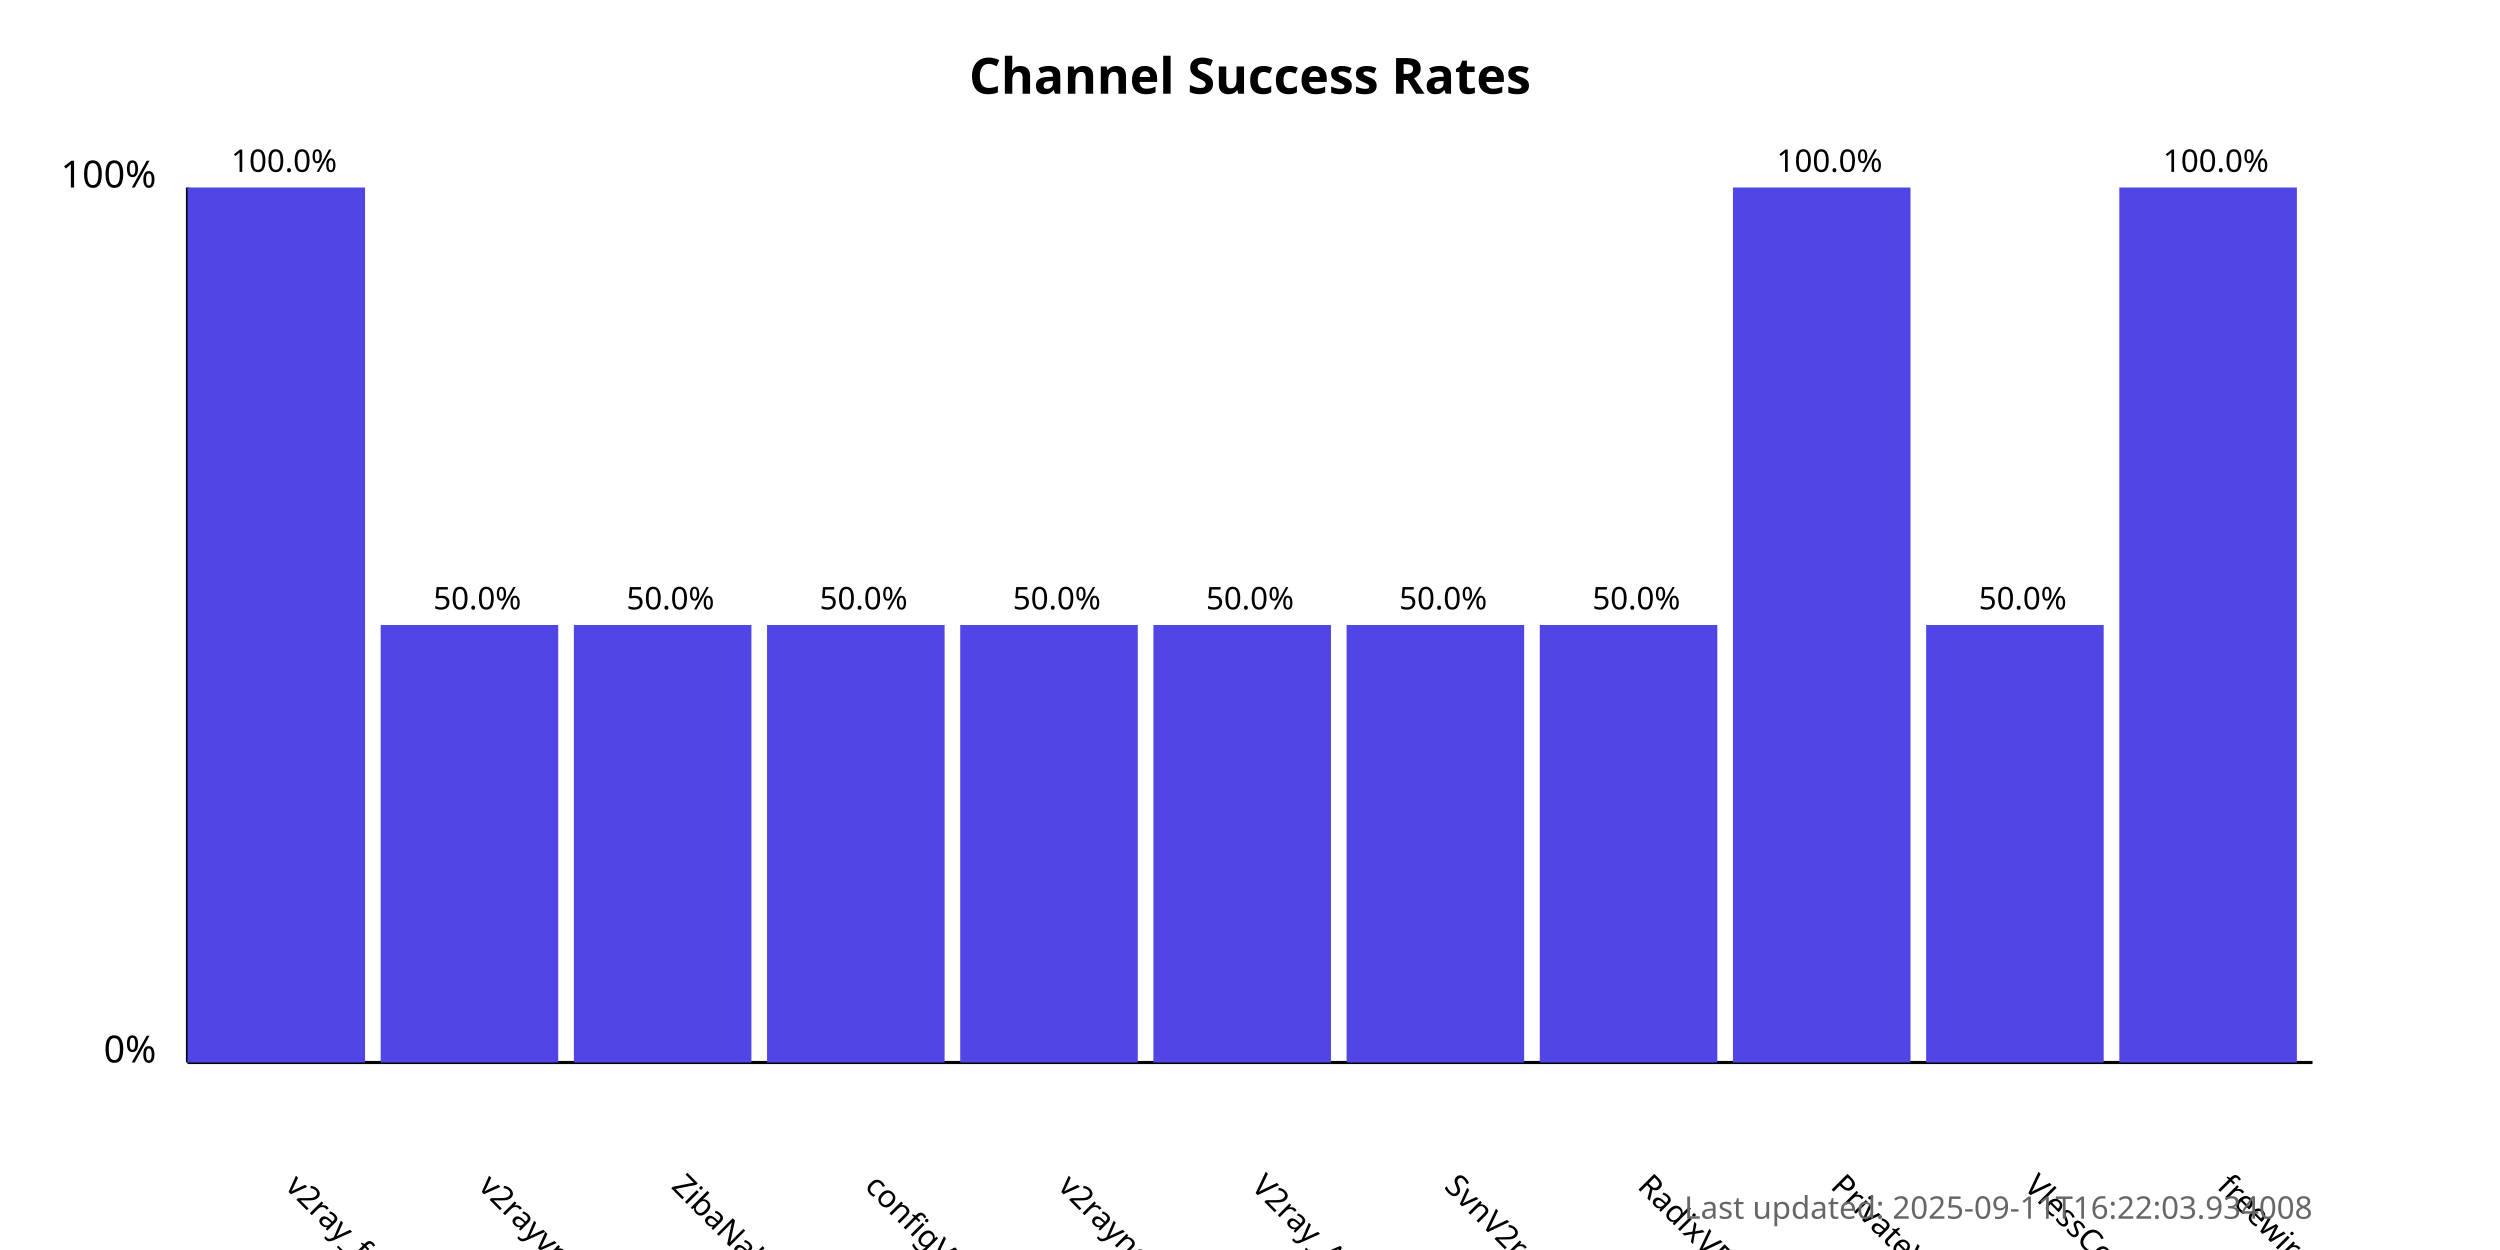
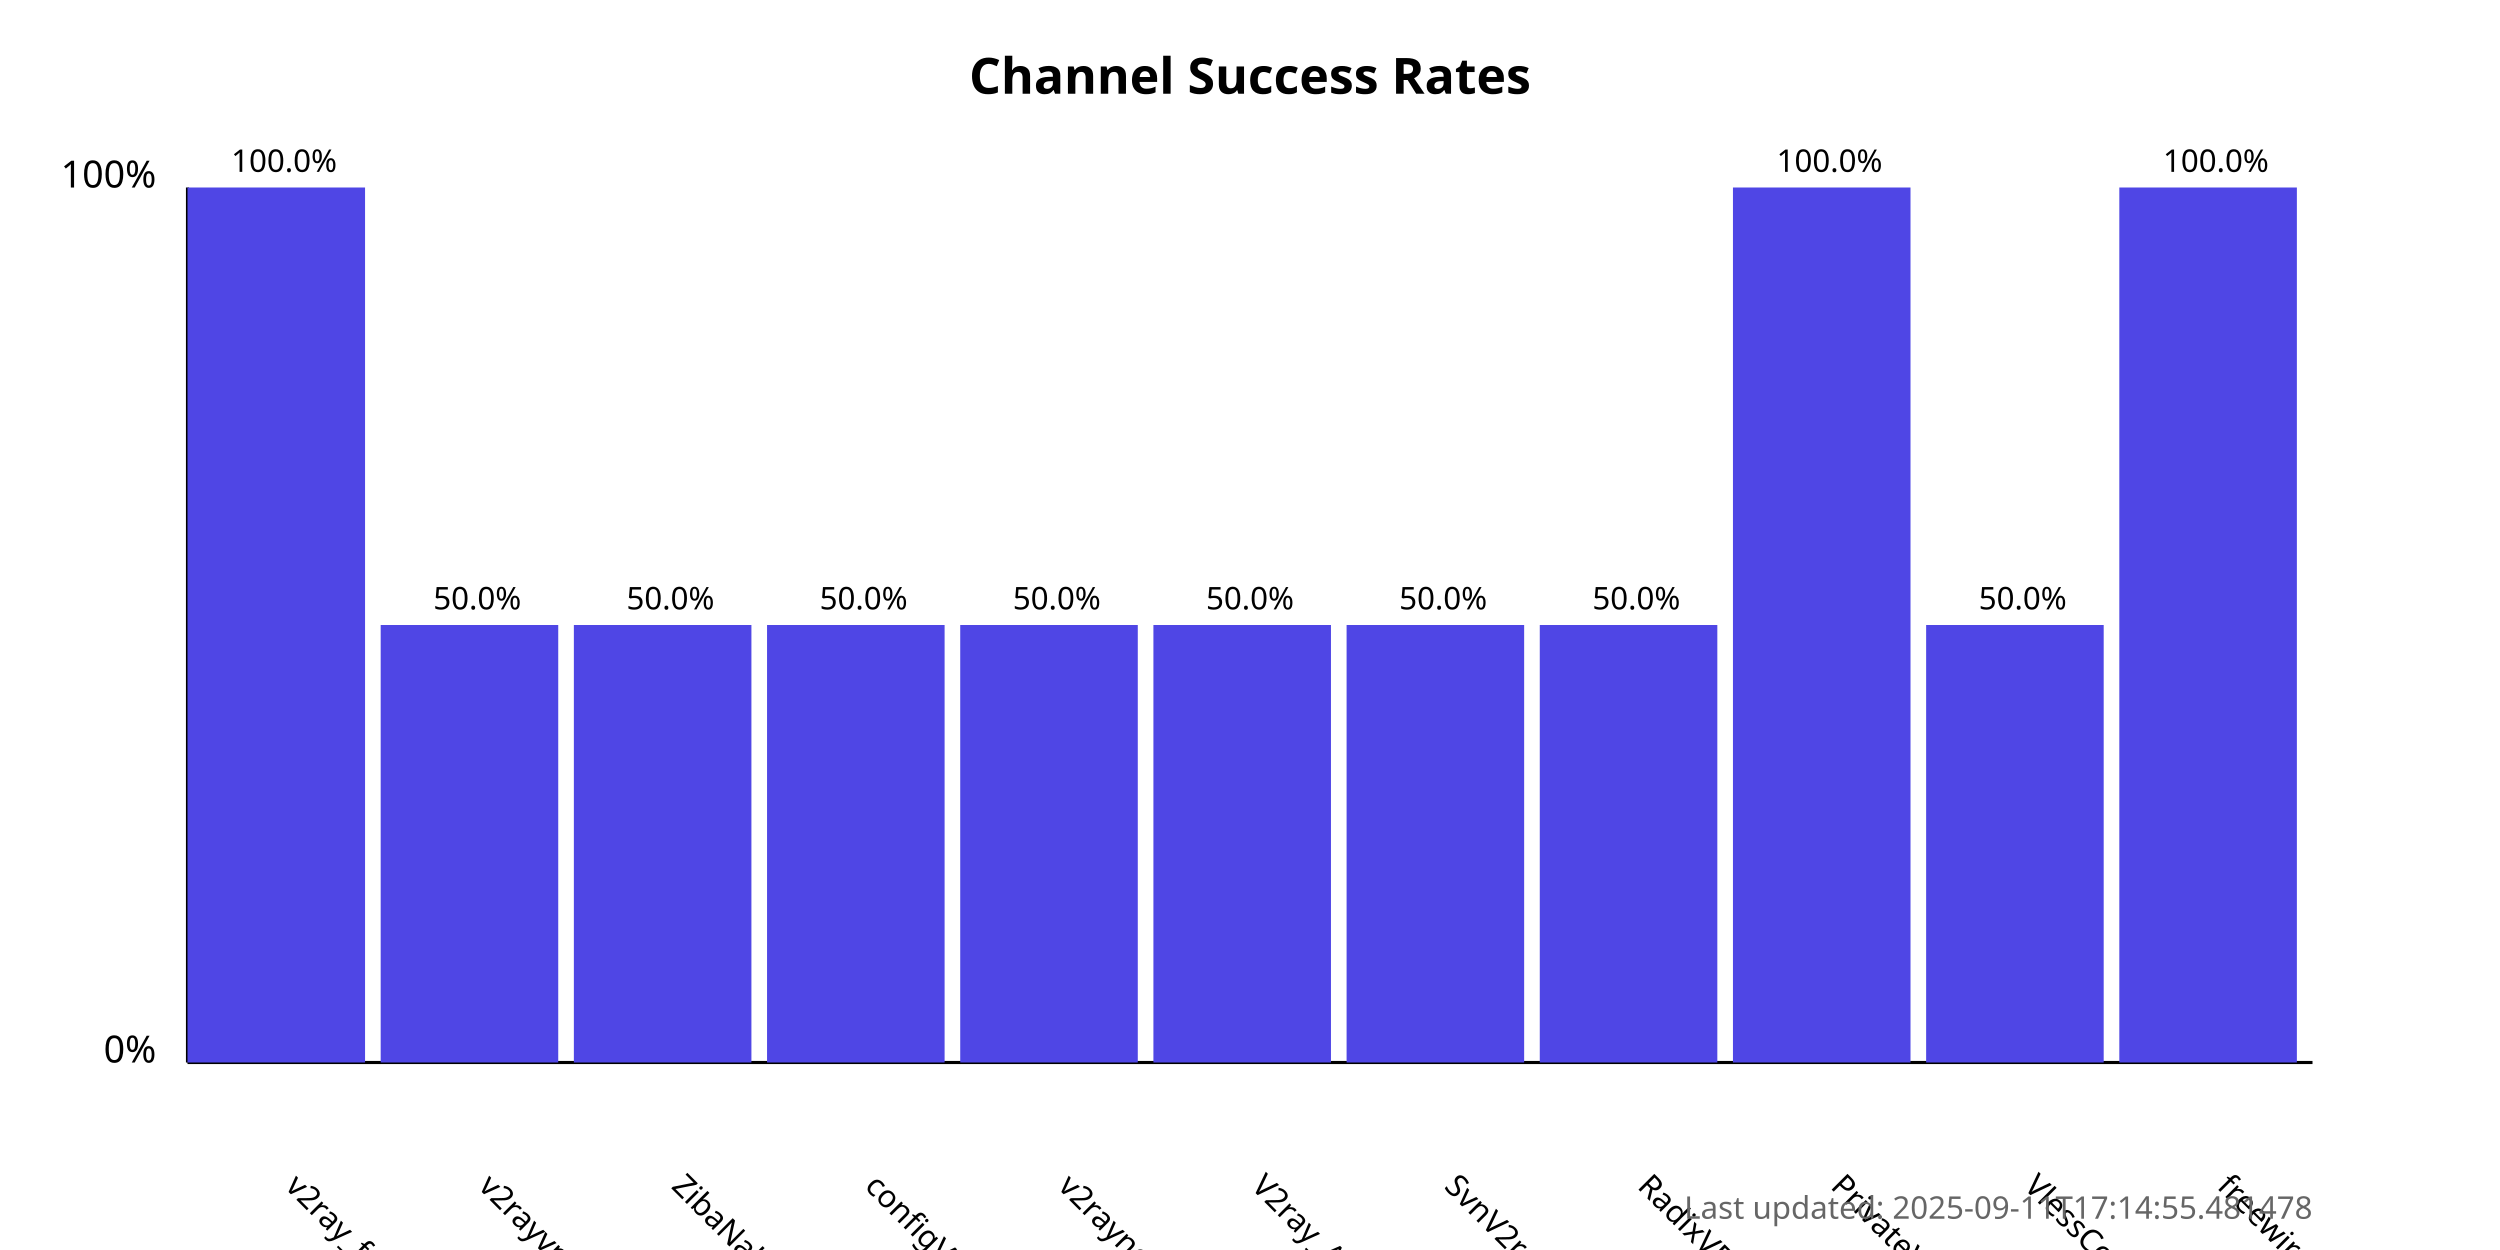
<svg xmlns="http://www.w3.org/2000/svg" width="800" height="400">
  <style>
            .chart-title { font: bold 16px sans-serif; }
            .axis-label { font: 12px sans-serif; }
            .tick-label { font: 10px sans-serif; }
            .bar { fill: #4f46e5; }
            .bar:hover { fill: #6366f1; }
            .timestamp { font: 10px sans-serif; fill: #666; }
        </style>
  <text x="400.0" y="30" text-anchor="middle" class="chart-title">
            Channel Success Rates
        </text>
  <line x1="60" y1="340" x2="60" y2="60" stroke="black" stroke-width="1" />
  <line x1="60" y1="340" x2="740" y2="340" stroke="black" stroke-width="1" />
  <text x="50" y="340" text-anchor="end" class="axis-label">0%</text>
  <text x="50" y="60" text-anchor="end" class="axis-label">100%</text>
  <g>
    <rect x="60" y="60.0" width="56.818" height="280.0" class="bar" />
    <text x="90.909" y="380" transform="rotate(45, 90.90909, 380)" text-anchor="start" class="tick-label">
                v2ray_free_conf
            </text>
    <text x="90.909" y="55.0" text-anchor="middle" class="tick-label">
                100.0%
            </text>
  </g>
  <g>
    <rect x="121.818" y="200.0" width="56.818" height="140.0" class="bar" />
    <text x="152.727" y="380" transform="rotate(45, 152.7273, 380)" text-anchor="start" class="tick-label">
                v2rayvpno
            </text>
    <text x="152.727" y="195.0" text-anchor="middle" class="tick-label">
                50.0%
            </text>
  </g>
  <g>
    <rect x="183.636" y="200.0" width="56.818" height="140.0" class="bar" />
    <text x="214.545" y="380" transform="rotate(45, 214.5455, 380)" text-anchor="start" class="tick-label">
                ZibaNabz
            </text>
    <text x="214.545" y="195.0" text-anchor="middle" class="tick-label">
                50.0%
            </text>
  </g>
  <g>
    <rect x="245.455" y="200.0" width="56.818" height="140.0" class="bar" />
    <text x="276.364" y="380" transform="rotate(45, 276.3636, 380)" text-anchor="start" class="tick-label">
                configV2rayForFree
            </text>
    <text x="276.364" y="195.0" text-anchor="middle" class="tick-label">
                50.0%
            </text>
  </g>
  <g>
    <rect x="307.273" y="200.0" width="56.818" height="140.0" class="bar" />
    <text x="338.182" y="380" transform="rotate(45, 338.1818, 380)" text-anchor="start" class="tick-label">
                v2rayngvpn
            </text>
    <text x="338.182" y="195.0" text-anchor="middle" class="tick-label">
                50.0%
            </text>
  </g>
  <g>
    <rect x="369.091" y="200.0" width="56.818" height="140.0" class="bar" />
    <text x="400.0" y="380" transform="rotate(45, 400.0, 380)" text-anchor="start" class="tick-label">
                V2ray_Alpha
            </text>
    <text x="400.0" y="195.0" text-anchor="middle" class="tick-label">
                50.0%
            </text>
  </g>
  <g>
    <rect x="430.909" y="200.0" width="56.818" height="140.0" class="bar" />
    <text x="461.818" y="380" transform="rotate(45, 461.8182, 380)" text-anchor="start" class="tick-label">
                SvnV2ray
            </text>
    <text x="461.818" y="195.0" text-anchor="middle" class="tick-label">
                50.0%
            </text>
  </g>
  <g>
    <rect x="492.727" y="200.0" width="56.818" height="140.0" class="bar" />
    <text x="523.636" y="380" transform="rotate(45, 523.6364, 380)" text-anchor="start" class="tick-label">
                RadixVPN
            </text>
    <text x="523.636" y="195.0" text-anchor="middle" class="tick-label">
                50.0%
            </text>
  </g>
  <g>
    <rect x="554.545" y="60.0" width="56.818" height="280.0" class="bar" />
    <text x="585.455" y="380" transform="rotate(45, 585.4545, 380)" text-anchor="start" class="tick-label">
                PrivateVPNs
            </text>
    <text x="585.455" y="55.0" text-anchor="middle" class="tick-label">
                100.0%
            </text>
  </g>
  <g>
    <rect x="616.364" y="200.0" width="56.818" height="140.0" class="bar" />
    <text x="647.273" y="380" transform="rotate(45, 647.2727, 380)" text-anchor="start" class="tick-label">
                VlessConfig
            </text>
    <text x="647.273" y="195.0" text-anchor="middle" class="tick-label">
                50.0%
            </text>
  </g>
  <g>
    <rect x="678.182" y="60.0" width="56.818" height="280.0" class="bar" />
    <text x="709.091" y="380" transform="rotate(45, 709.0909, 380)" text-anchor="start" class="tick-label">
                freewireguard
            </text>
    <text x="709.091" y="55.0" text-anchor="middle" class="tick-label">
                100.0%
            </text>
  </g>
  <text x="740" y="390" text-anchor="end" class="timestamp">
-             Last updated: 2025-09-11T16:22:03.934008
+             Last updated: 2025-09-11T17:14:55.481478
        </text>
</svg>
